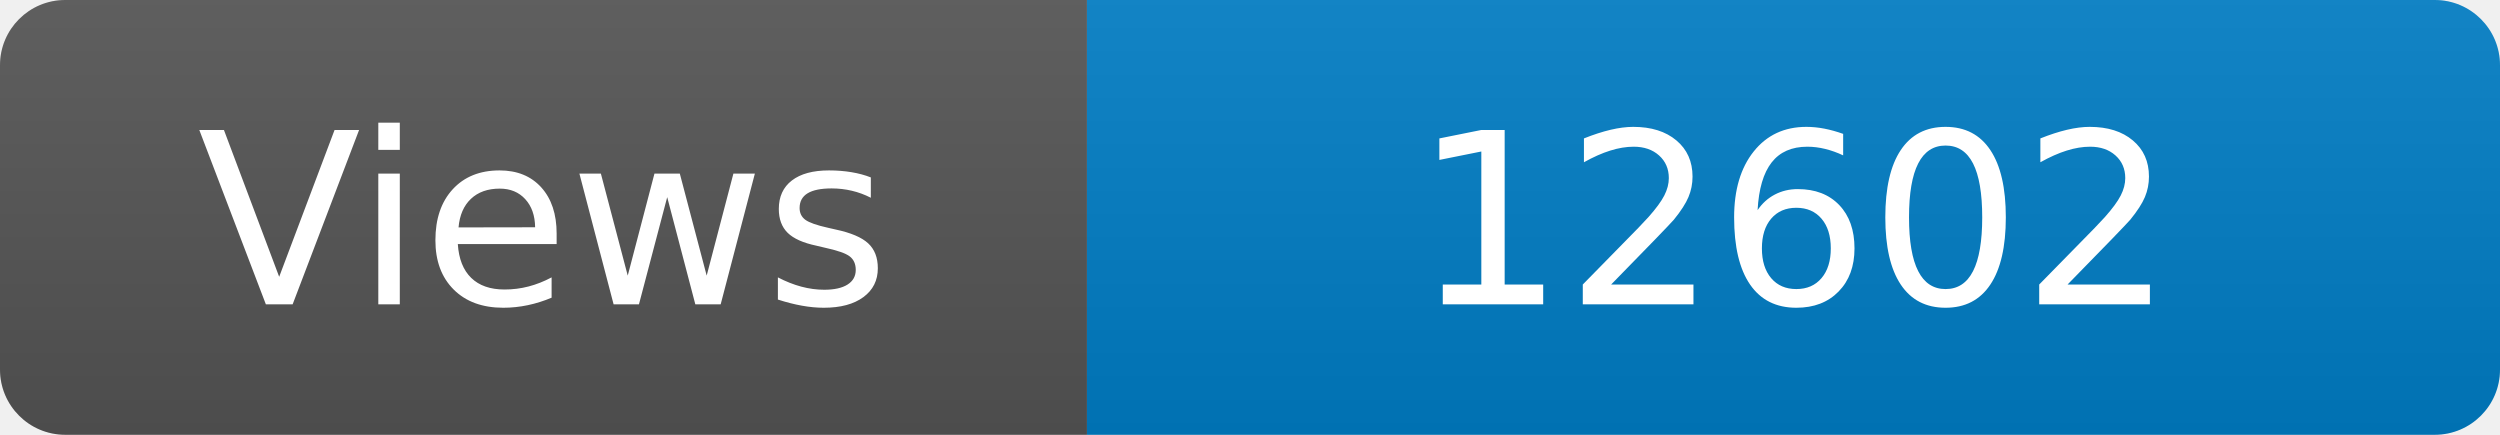
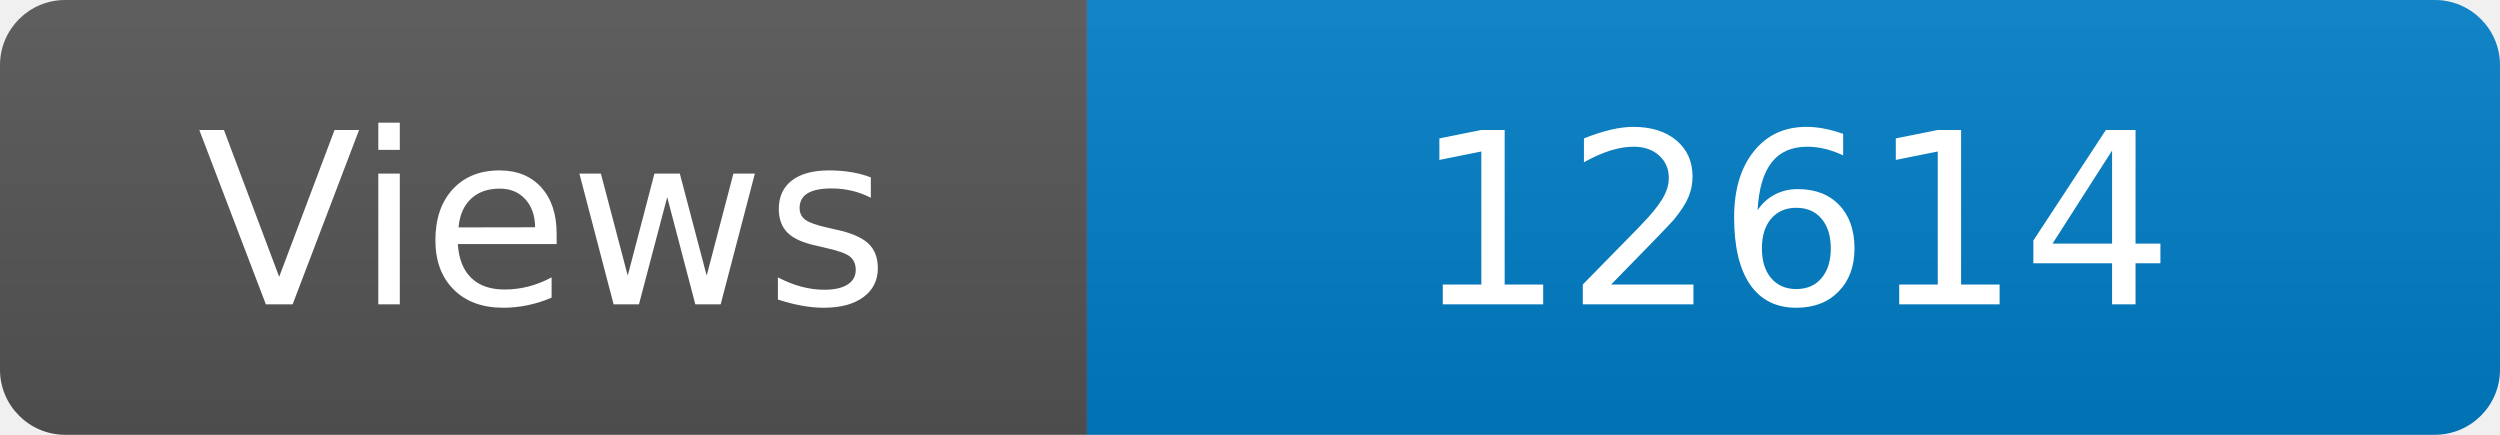
<svg xmlns="http://www.w3.org/2000/svg" width="115" height="20" role="img" aria-label="Maintained?: yes">
  <linearGradient id="s" x2="0" y2="100%">
    <stop offset="0" stop-color="#bbb" stop-opacity=".1" />
    <stop offset="1" stop-opacity=".1" />
  </linearGradient>
  <clipPath id="r">
    <rect width="115" height="20" rx="3" fill="#fff" />
  </clipPath>
  <g clip-path="url(#r)">
    <rect width="50" height="20" fill="#555" />
    <rect x="50" width="160" height="20" fill="#007ec6" />
    <rect width="115" height="20" fill="url(#s)" />
  </g>
  <g fill="#fff" text-anchor="middle" font-family="Verdana,Geneva,DejaVu Sans,sans-serif" font-size="110">
    <text x="250" y="140" transform="scale(.1)" fill="#fff">Views</text>
-     <text x="825" y="140" transform="scale(.1)" fill="#fff">12602</text>
+     <text x="825" y="140" transform="scale(.1)" fill="#fff">12614</text>
  </g>
</svg>
